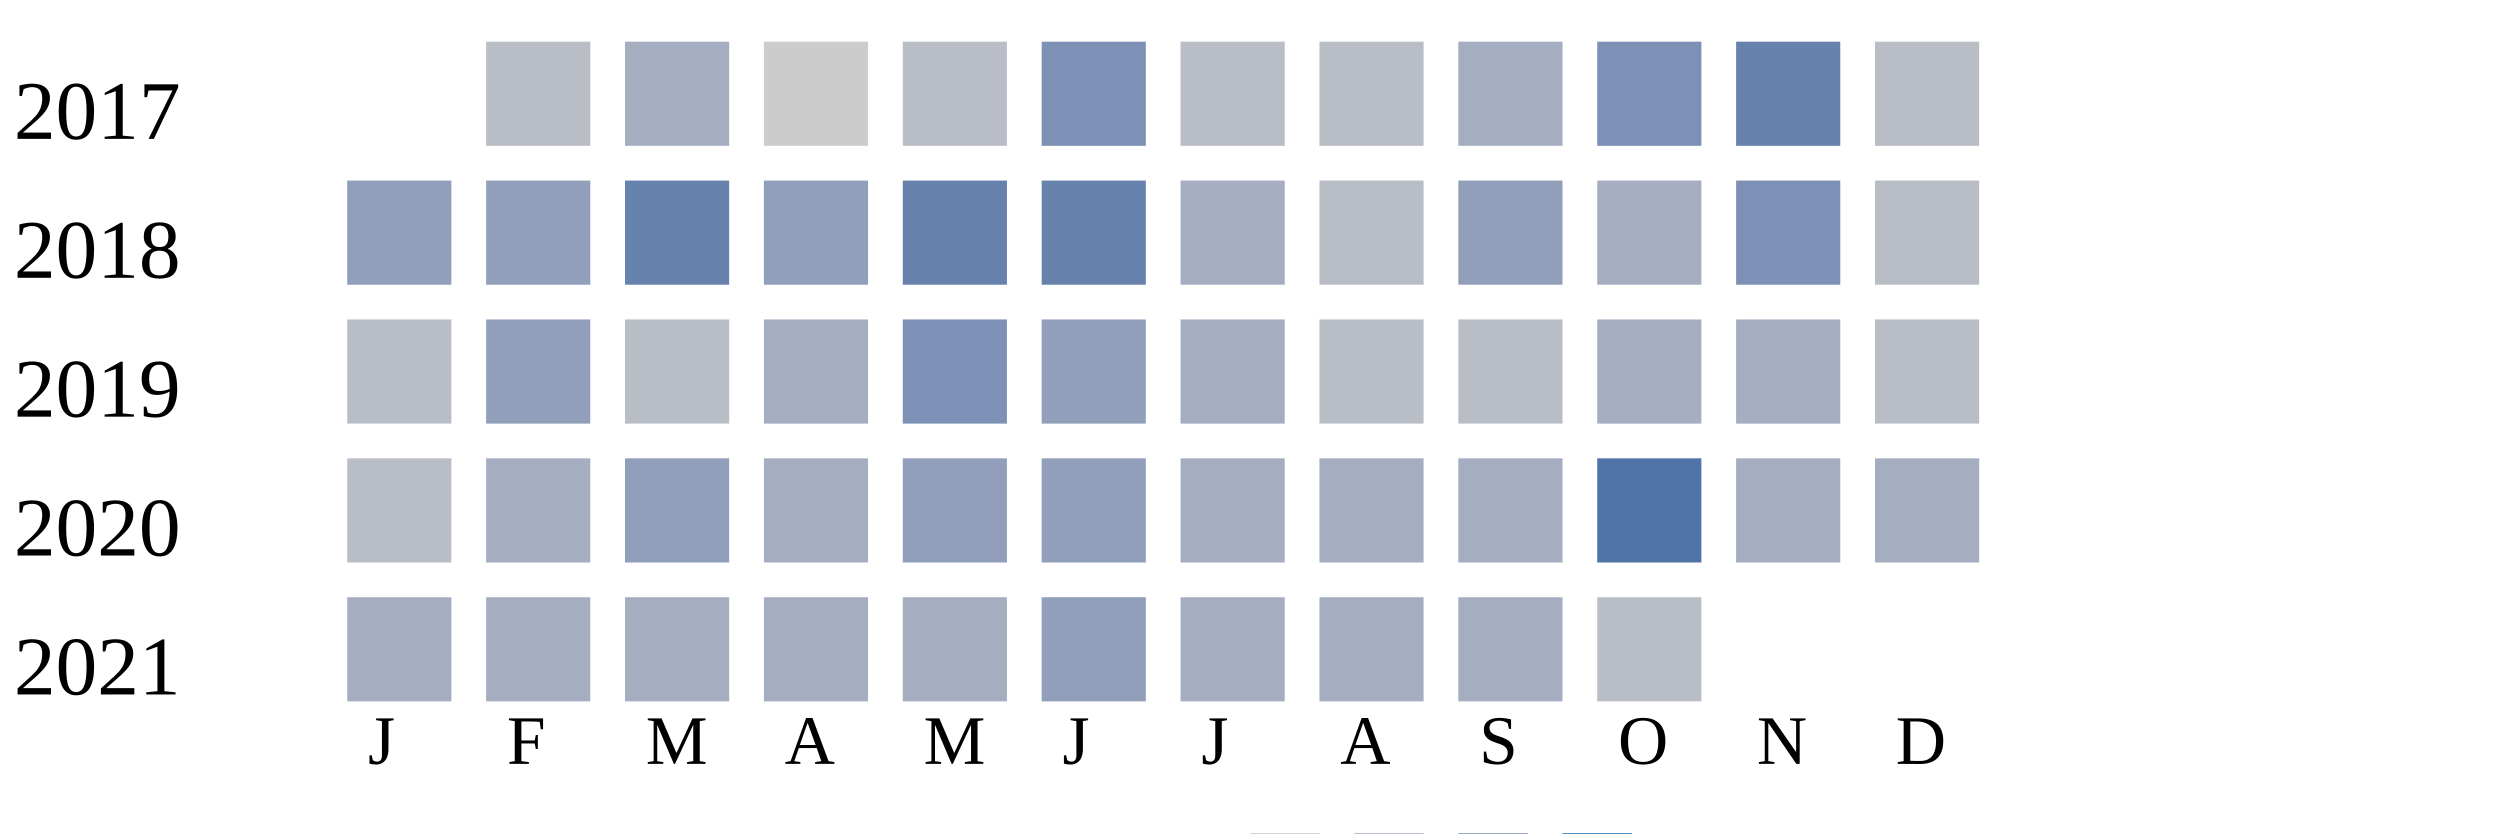
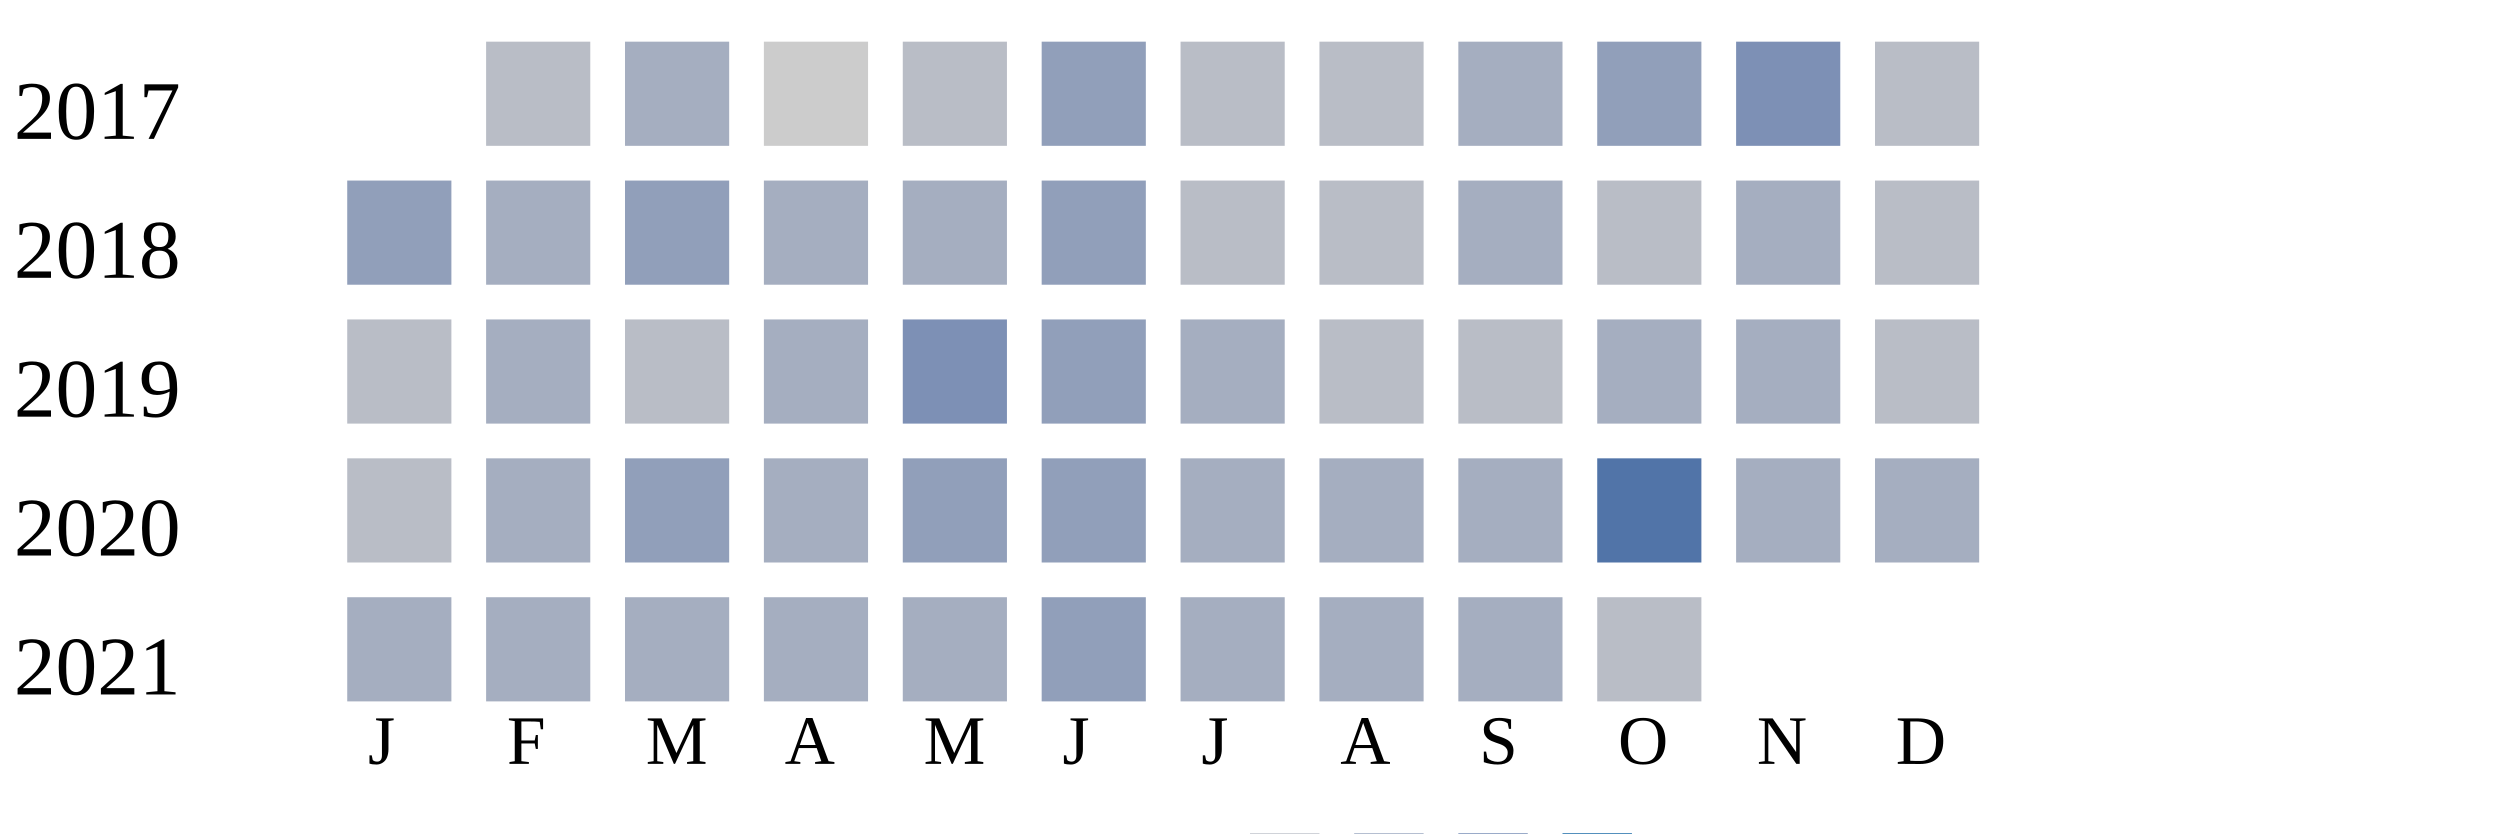
<svg xmlns="http://www.w3.org/2000/svg" width="360" height="120">
  <g transform="translate(0 0)">
    <text x="2" y="20">2017</text>
    <rect x="70" y="6" width="15" height="15" fill="#b9bdc6" />
    <rect x="90" y="6" width="15" height="15" fill="#a5aec0" />
    <rect x="110" y="6" width="15" height="15" fill="#cccccc" />
    <rect x="130" y="6" width="15" height="15" fill="#b9bdc6" />
-     <rect x="150" y="6" width="15" height="15" fill="#7d90b5" />
+     <rect x="150" y="6" width="15" height="15" fill="#919fba" />
    <rect x="170" y="6" width="15" height="15" fill="#b9bdc6" />
    <rect x="190" y="6" width="15" height="15" fill="#b9bdc6" />
    <rect x="210" y="6" width="15" height="15" fill="#a5aec0" />
-     <rect x="230" y="6" width="15" height="15" fill="#7d90b5" />
-     <rect x="250" y="6" width="15" height="15" fill="#6882ae" />
+     <rect x="230" y="6" width="15" height="15" fill="#919fba" />
+     <rect x="250" y="6" width="15" height="15" fill="#7d90b5" />
    <rect x="270" y="6" width="15" height="15" fill="#b9bdc6" />
  </g>
  <g transform="translate(0 20)">
    <text x="2" y="20">2018</text>
    <rect x="50" y="6" width="15" height="15" fill="#919fba" />
-     <rect x="70" y="6" width="15" height="15" fill="#919fba" />
-     <rect x="90" y="6" width="15" height="15" fill="#6882ae" />
-     <rect x="110" y="6" width="15" height="15" fill="#919fba" />
-     <rect x="130" y="6" width="15" height="15" fill="#6882ae" />
-     <rect x="150" y="6" width="15" height="15" fill="#6882ae" />
-     <rect x="170" y="6" width="15" height="15" fill="#a5aec0" />
+     <rect x="70" y="6" width="15" height="15" fill="#a5aec0" />
+     <rect x="90" y="6" width="15" height="15" fill="#919fba" />
+     <rect x="110" y="6" width="15" height="15" fill="#a5aec0" />
+     <rect x="130" y="6" width="15" height="15" fill="#a5aec0" />
+     <rect x="150" y="6" width="15" height="15" fill="#919fba" />
+     <rect x="170" y="6" width="15" height="15" fill="#b9bdc6" />
    <rect x="190" y="6" width="15" height="15" fill="#b9bdc6" />
-     <rect x="210" y="6" width="15" height="15" fill="#919fba" />
-     <rect x="230" y="6" width="15" height="15" fill="#a5aec0" />
-     <rect x="250" y="6" width="15" height="15" fill="#7d90b5" />
+     <rect x="210" y="6" width="15" height="15" fill="#a5aec0" />
+     <rect x="230" y="6" width="15" height="15" fill="#b9bdc6" />
+     <rect x="250" y="6" width="15" height="15" fill="#a5aec0" />
    <rect x="270" y="6" width="15" height="15" fill="#b9bdc6" />
  </g>
  <g transform="translate(0 40)">
    <text x="2" y="20">2019</text>
    <rect x="50" y="6" width="15" height="15" fill="#b9bdc6" />
-     <rect x="70" y="6" width="15" height="15" fill="#919fba" />
+     <rect x="70" y="6" width="15" height="15" fill="#a5aec0" />
    <rect x="90" y="6" width="15" height="15" fill="#b9bdc6" />
    <rect x="110" y="6" width="15" height="15" fill="#a5aec0" />
    <rect x="130" y="6" width="15" height="15" fill="#7d90b5" />
    <rect x="150" y="6" width="15" height="15" fill="#919fba" />
    <rect x="170" y="6" width="15" height="15" fill="#a5aec0" />
    <rect x="190" y="6" width="15" height="15" fill="#b9bdc6" />
    <rect x="210" y="6" width="15" height="15" fill="#b9bdc6" />
    <rect x="230" y="6" width="15" height="15" fill="#a5aec0" />
    <rect x="250" y="6" width="15" height="15" fill="#a5aec0" />
    <rect x="270" y="6" width="15" height="15" fill="#b9bdc6" />
  </g>
  <g transform="translate(0 60)">
    <text x="2" y="20">2020</text>
    <rect x="50" y="6" width="15" height="15" fill="#b9bdc6" />
    <rect x="70" y="6" width="15" height="15" fill="#a5aec0" />
    <rect x="90" y="6" width="15" height="15" fill="#919fba" />
    <rect x="110" y="6" width="15" height="15" fill="#a5aec0" />
    <rect x="130" y="6" width="15" height="15" fill="#919fba" />
    <rect x="150" y="6" width="15" height="15" fill="#919fba" />
    <rect x="170" y="6" width="15" height="15" fill="#a5aec0" />
    <rect x="190" y="6" width="15" height="15" fill="#a5aec0" />
    <rect x="210" y="6" width="15" height="15" fill="#a5aec0" />
    <rect x="230" y="6" width="15" height="15" fill="#5174a8" />
    <rect x="250" y="6" width="15" height="15" fill="#a5aec0" />
    <rect x="270" y="6" width="15" height="15" fill="#a5aec0" />
  </g>
  <g transform="translate(0 80)">
    <text x="2" y="20">2021</text>
    <rect x="50" y="6" width="15" height="15" fill="#a5aec0" />
    <rect x="70" y="6" width="15" height="15" fill="#a5aec0" />
    <rect x="90" y="6" width="15" height="15" fill="#a5aec0" />
    <rect x="110" y="6" width="15" height="15" fill="#a5aec0" />
    <rect x="130" y="6" width="15" height="15" fill="#a5aec0" />
    <rect x="150" y="6" width="15" height="15" fill="#919fba" />
    <rect x="170" y="6" width="15" height="15" fill="#a5aec0" />
    <rect x="190" y="6" width="15" height="15" fill="#a5aec0" />
    <rect x="210" y="6" width="15" height="15" fill="#a5aec0" />
    <rect x="230" y="6" width="15" height="15" fill="#b9bdc6" />
  </g>
  <text style="font-size: 10px; text-align: center" x="53" y="110">J</text>
  <text style="font-size: 10px; text-align: center" x="73" y="110">F</text>
  <text style="font-size: 10px; text-align: center" x="93" y="110">M</text>
  <text style="font-size: 10px; text-align: center" x="113" y="110">A</text>
  <text style="font-size: 10px; text-align: center" x="133" y="110">M</text>
  <text style="font-size: 10px; text-align: center" x="153" y="110">J</text>
  <text style="font-size: 10px; text-align: center" x="173" y="110">J</text>
  <text style="font-size: 10px; text-align: center" x="193" y="110">A</text>
  <text style="font-size: 10px; text-align: center" x="213" y="110">S</text>
  <text style="font-size: 10px; text-align: center" x="233" y="110">O</text>
  <text style="font-size: 10px; text-align: center" x="253" y="110">N</text>
  <text style="font-size: 10px; text-align: center" x="273" y="110">D</text>
  <text style="font-size: 10px;" x="155" y="129">Less</text>
  <rect fill="#b9bdc6" width="10" height="10" x="180" y="120" />
  <rect fill="#919fba" width="10" height="10" x="195" y="120" />
  <rect fill="#6882ae" width="10" height="10" x="210" y="120" />
  <rect fill="#005a9c" width="10" height="10" x="225" y="120" />
  <text x="240" y="129" style="font-size: 10px;">More</text>
</svg>
